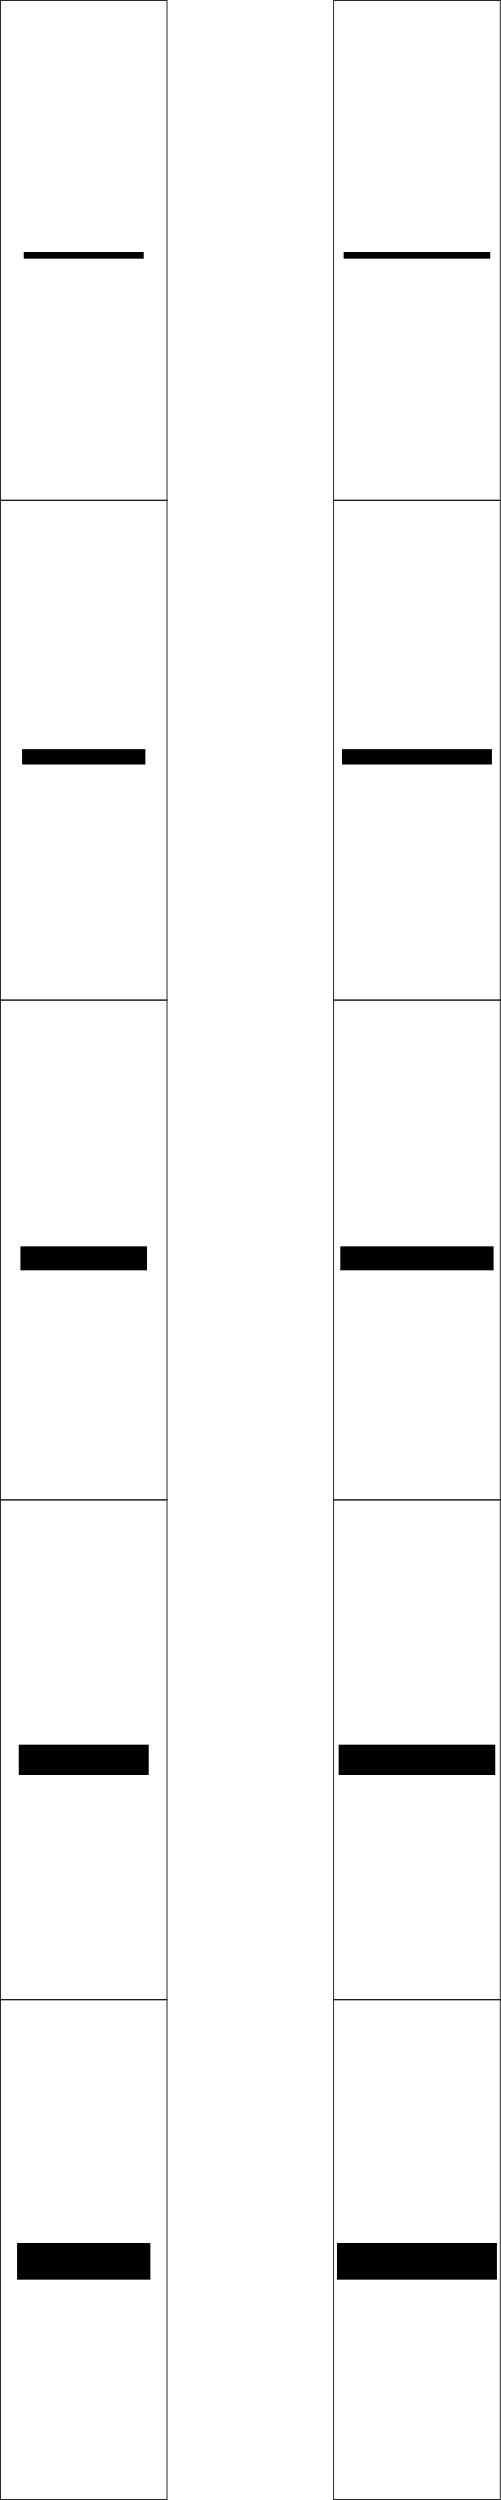
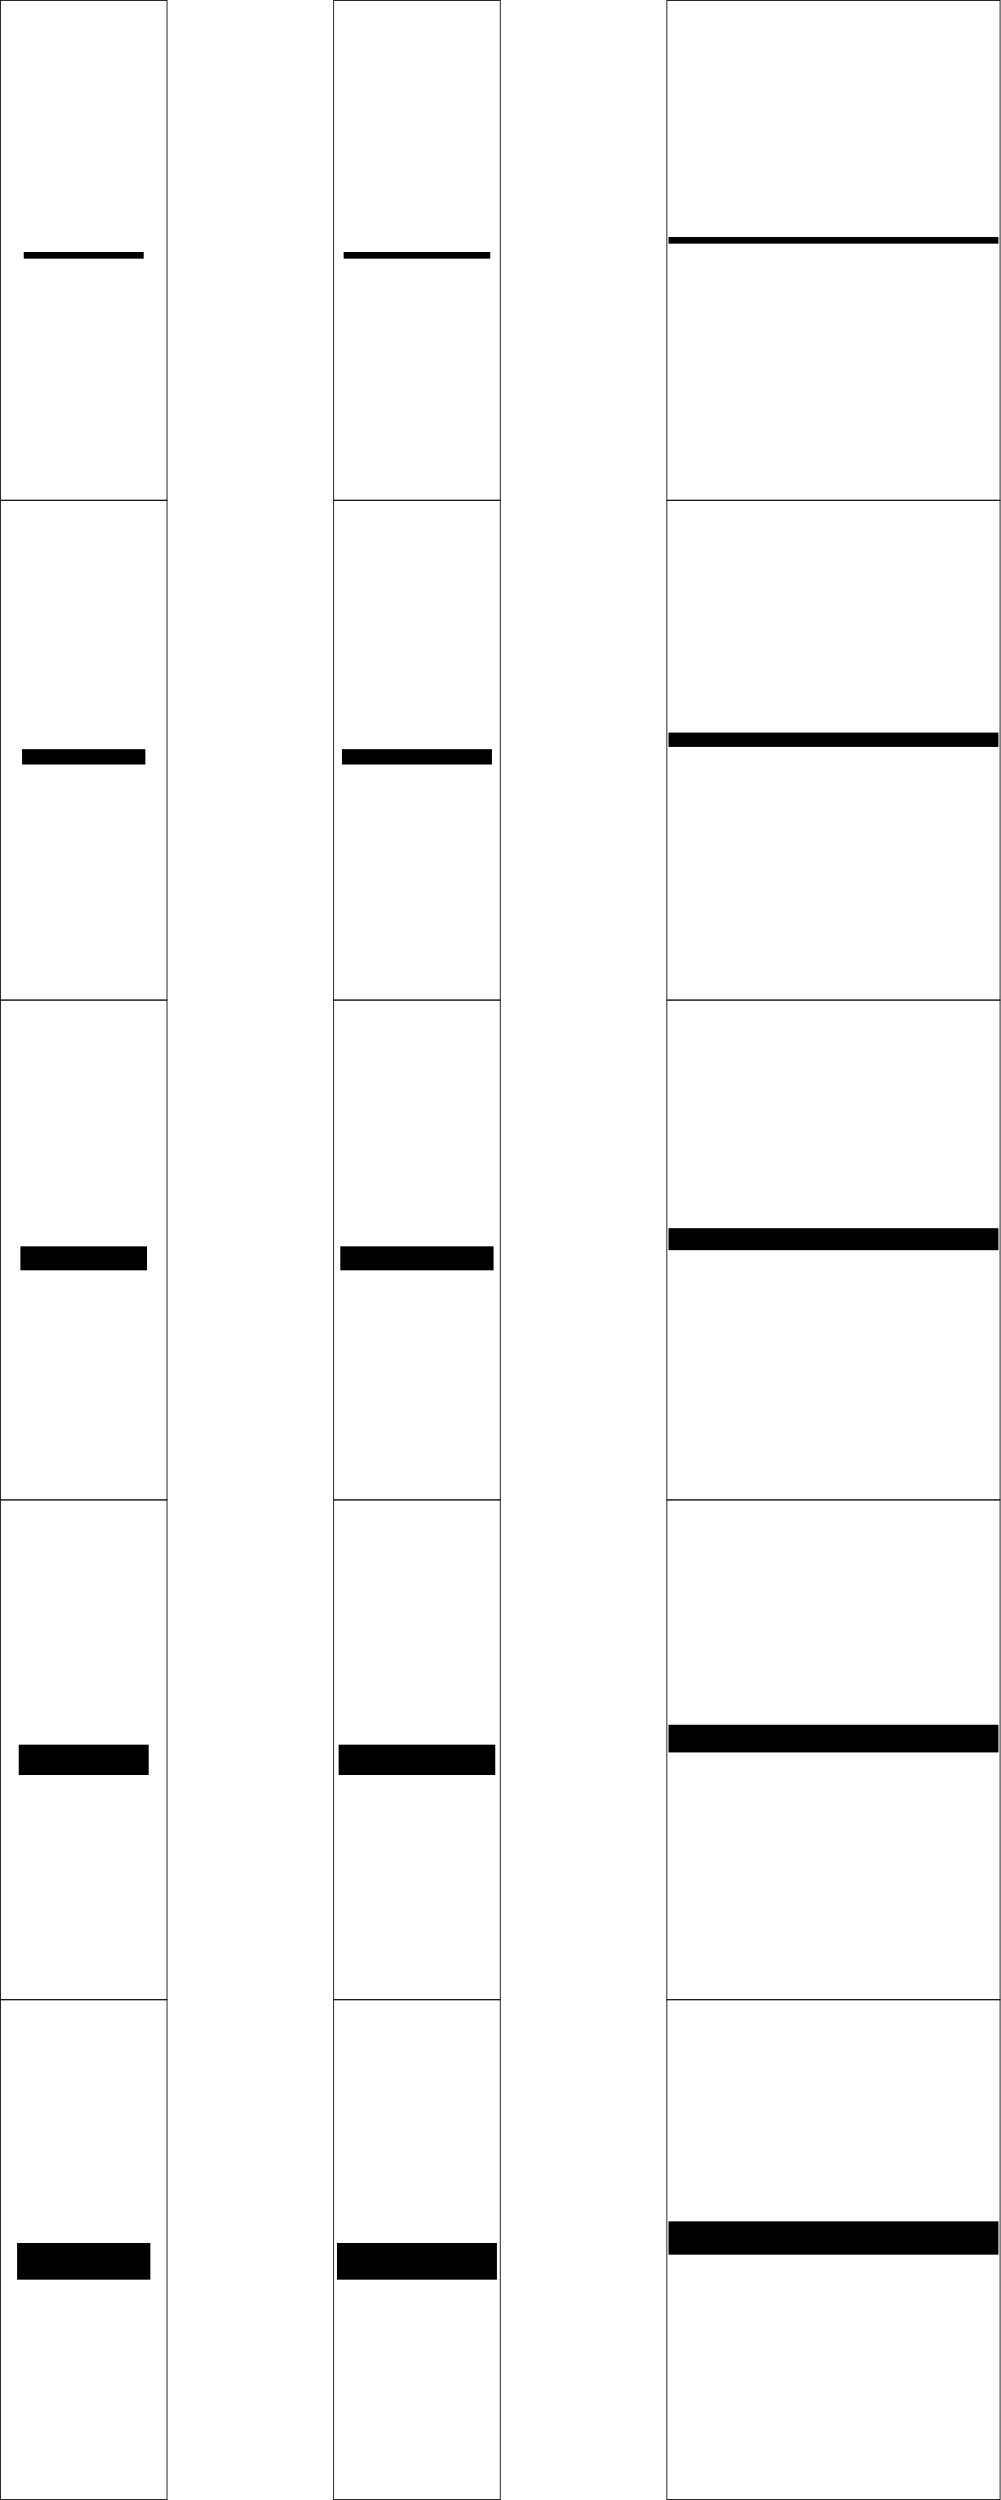
- <svg xmlns="http://www.w3.org/2000/svg" width="150.25" height="750.25" viewBox="0 0 150.25 750.25" overflow="visible" enable-background="new 0 0 150.25 750.25" xml:space="preserve">
+ <svg xmlns="http://www.w3.org/2000/svg" width="300.25" height="750.25" viewBox="0 0 300.25 750.25" overflow="visible" enable-background="new 0 0 300.25 750.25" xml:space="preserve">
  <g id="レイヤー1">
    <g>
      <rect x="0.125" y="0.125" fill="none" stroke="#000000" stroke-width="0.25" width="50" height="150" />
      <rect x="100.125" y="0.125" fill="none" stroke="#000000" stroke-width="0.25" width="50" height="150" />
      <rect x="0.125" y="150.125" fill="none" stroke="#000000" stroke-width="0.25" width="50" height="150" />
      <rect x="100.125" y="150.125" fill="none" stroke="#000000" stroke-width="0.25" width="50" height="150" />
      <rect x="0.125" y="300.125" fill="none" stroke="#000000" stroke-width="0.25" width="50" height="150" />
      <rect x="100.125" y="300.125" fill="none" stroke="#000000" stroke-width="0.25" width="50" height="150" />
      <rect x="0.125" y="450.125" fill="none" stroke="#000000" stroke-width="0.25" width="50" height="150" />
      <rect x="100.125" y="450.125" fill="none" stroke="#000000" stroke-width="0.25" width="50" height="150" />
      <rect x="0.125" y="600.125" fill="none" stroke="#000000" stroke-width="0.25" width="50" height="150" />
      <rect x="100.125" y="600.125" fill="none" stroke="#000000" stroke-width="0.25" width="50" height="150" />
+     </g>
+     <g>
+       <rect x="200.125" y="0.125" fill="none" stroke="#000000" stroke-width="0.25" width="100" height="150" />
+       <rect x="200.125" y="150.125" fill="none" stroke="#000000" stroke-width="0.25" width="100" height="150" />
+       <rect x="200.125" y="300.125" fill="none" stroke="#000000" stroke-width="0.25" width="100" height="150" />
+       <rect x="200.125" y="450.125" fill="none" stroke="#000000" stroke-width="0.25" width="100" height="150" />
+       <rect x="200.125" y="600.125" fill="none" stroke="#000000" stroke-width="0.25" width="100" height="150" />
    </g>
    <g>
      <rect x="5.125" y="673.125" width="40" height="11" />
      <rect x="5.625" y="523.575" width="39" height="9.1" />
      <rect x="6.125" y="374.025" width="38" height="7.199" />
      <rect x="6.625" y="224.825" width="37" height="4.6" />
      <rect x="7.125" y="75.625" width="36" height="2" />
    </g>
    <g>
      <rect x="101.125" y="673.125" width="48" height="11" />
      <rect x="101.625" y="523.575" width="47" height="9.1" />
      <rect x="102.125" y="374.025" width="46" height="7.199" />
      <rect x="102.625" y="224.825" width="45" height="4.6" />
      <rect x="103.125" y="75.625" width="44" height="2" />
    </g>
+     <g>
+       <rect x="200.625" y="666.625" width="99" height="10" />
+       <rect x="200.625" y="517.6" width="99" height="8.301" />
+       <rect x="200.625" y="368.575" width="99" height="6.6" />
+       <rect x="200.625" y="219.85" width="99" height="4.3" />
+       <rect x="200.625" y="71.125" width="99" height="2" />
+     </g>
  </g>
</svg>
